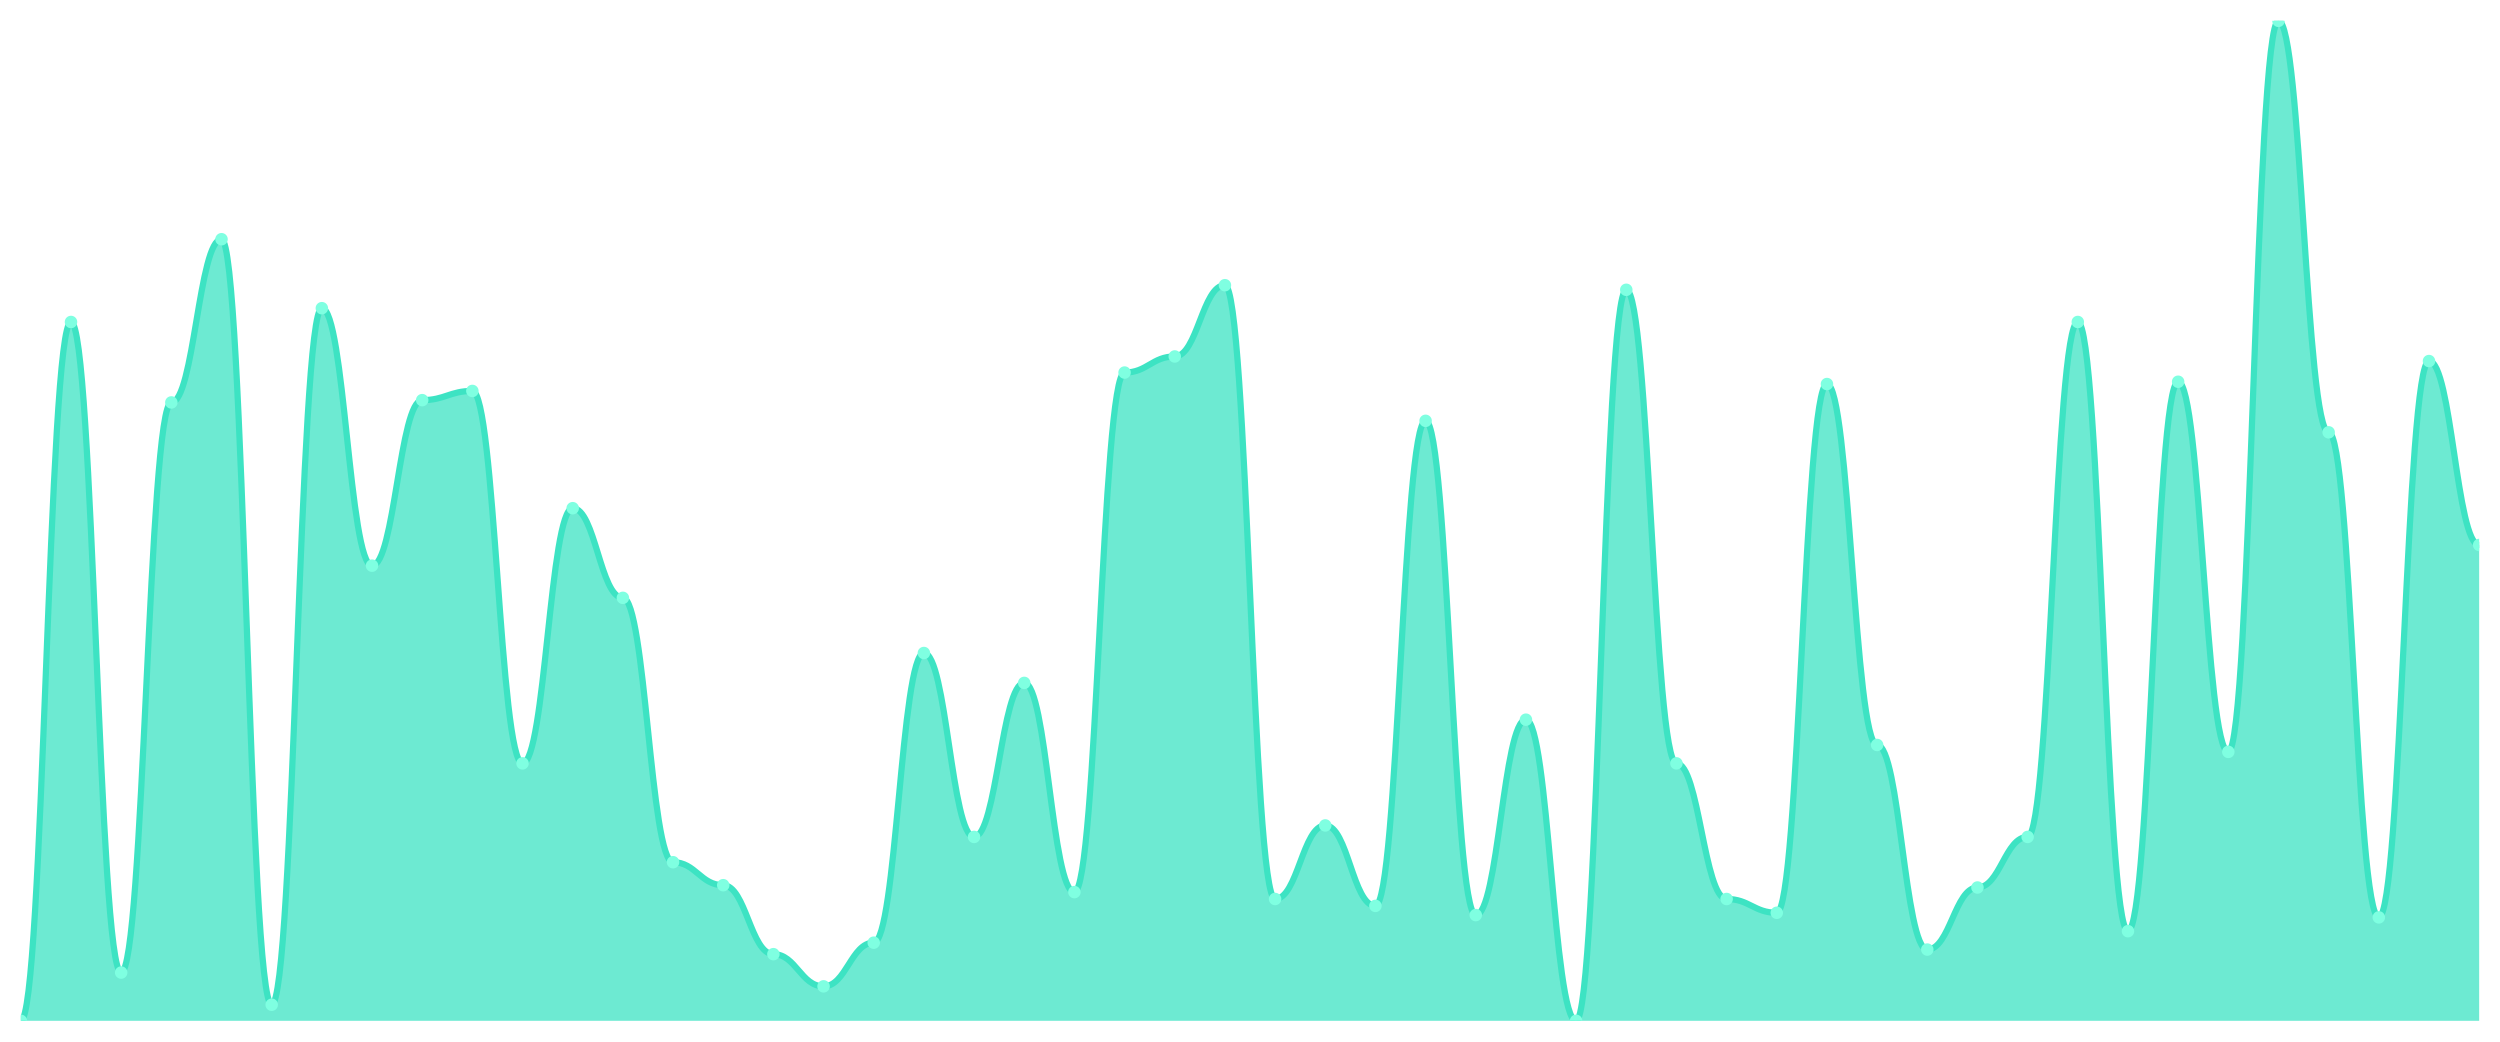
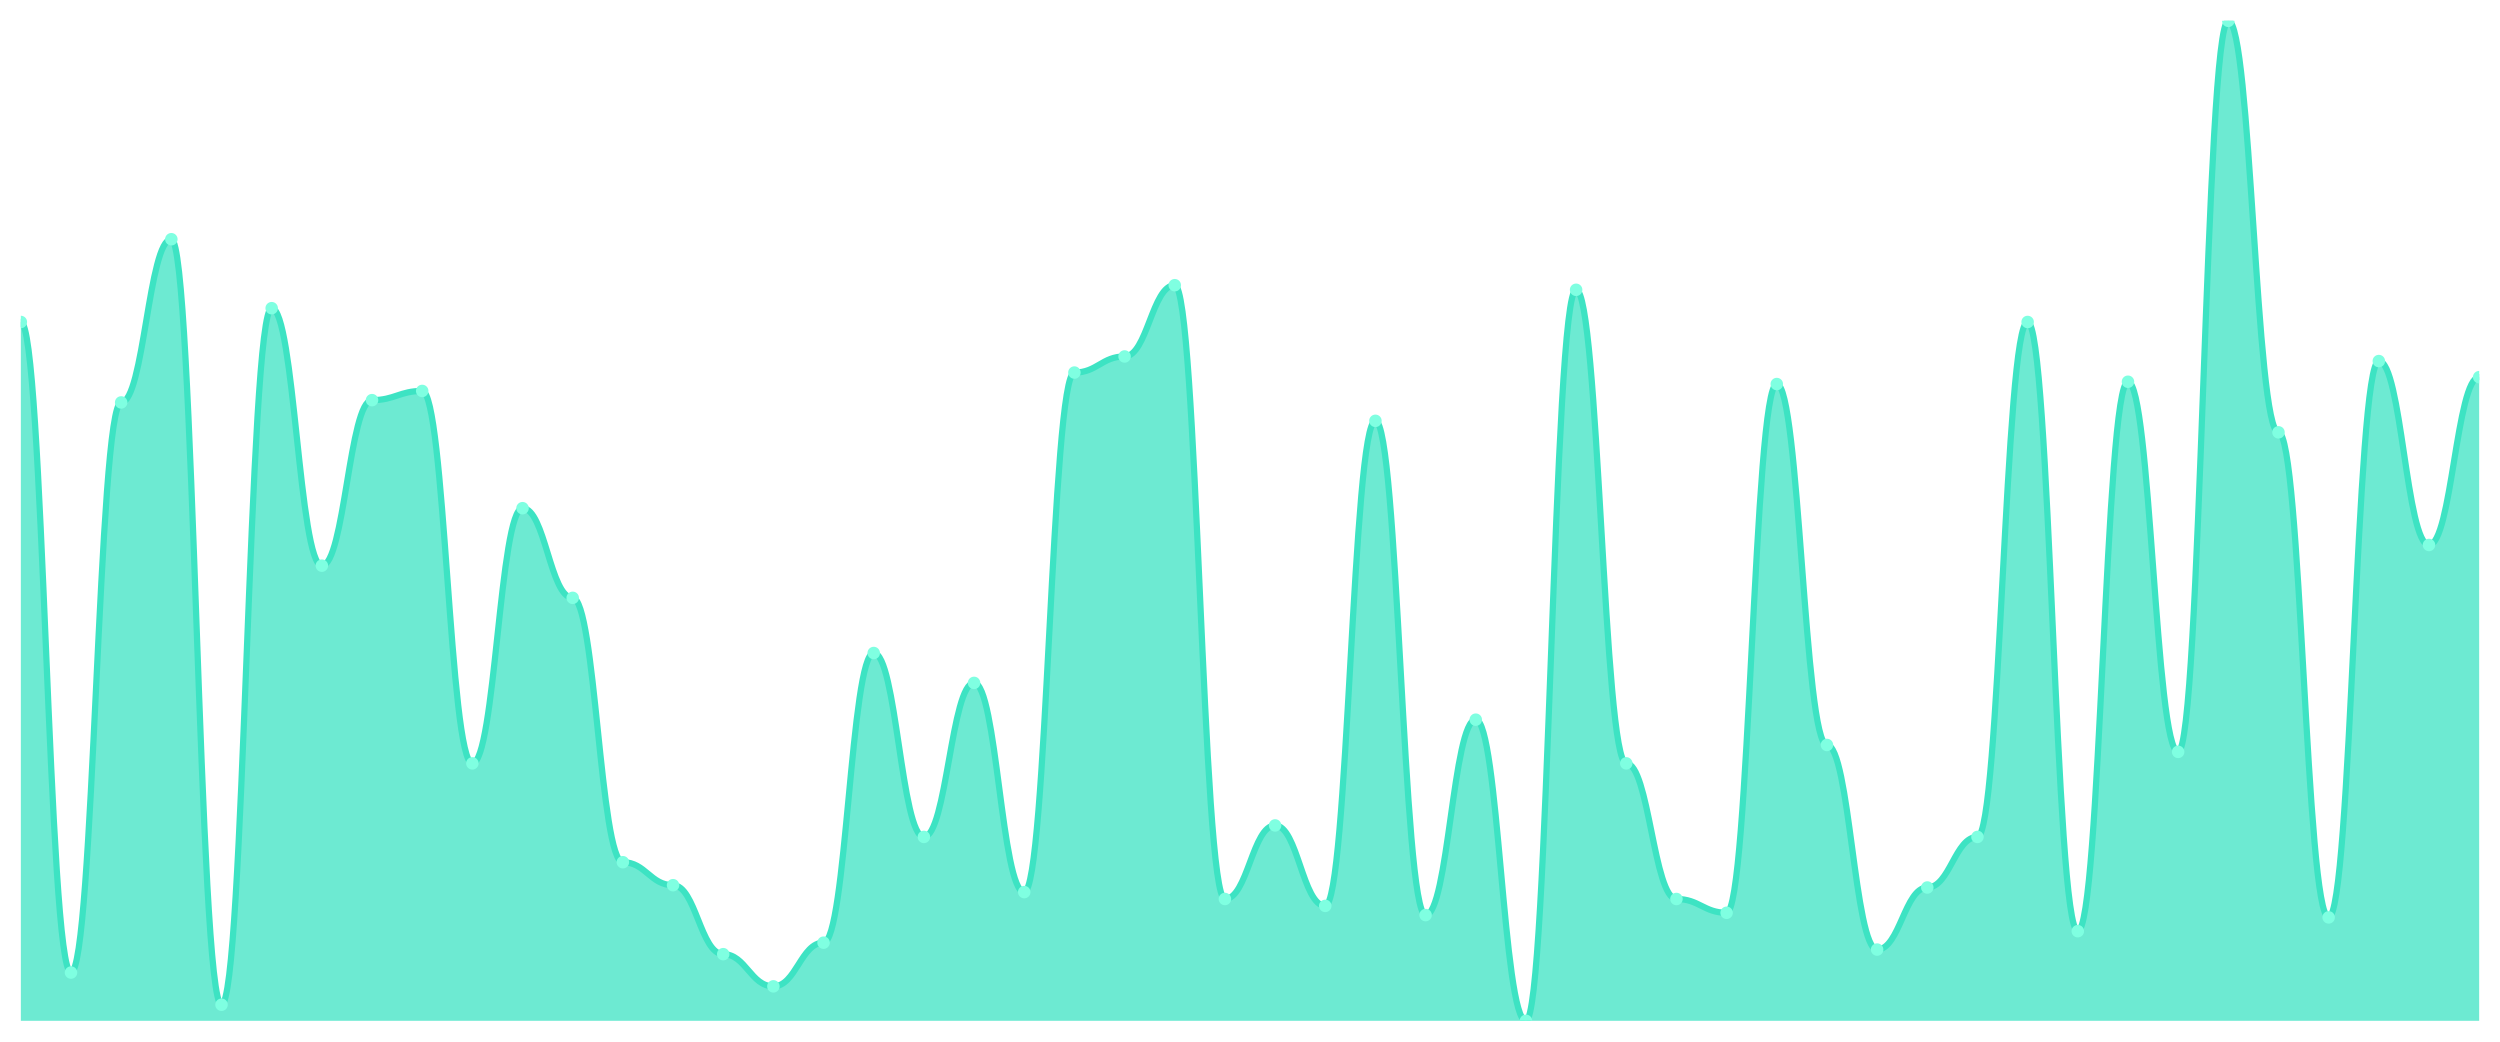
<svg xmlns="http://www.w3.org/2000/svg" viewBox="0 0 1200 500" width="1200" height="500">
  <defs>
    <clipPath id="c">
      <rect x="10" y="10" width="1180" height="480" />
    </clipPath>
  </defs>
  <rect width="1200" height="500" fill="none" />
  <g clip-path="url(#c)">
-     <path d="M 10,490 L 10,490 C 20.837,490 23.245,154.552 34.082,154.552 C 44.918,154.552 47.327,466.828 58.163,466.828 C 69,466.828 71.408,193.172 82.245,193.172 C 93.082,193.172 95.49,114.828 106.327,114.828 C 117.163,114.828 119.571,482.276 130.408,482.276 C 141.245,482.276 143.653,147.931 154.49,147.931 C 165.327,147.931 167.735,271.517 178.571,271.517 C 189.408,271.517 191.816,192.069 202.653,192.069 C 213.49,192.069 215.898,187.655 226.735,187.655 C 237.571,187.655 239.98,366.414 250.816,366.414 C 261.653,366.414 264.061,243.931 274.898,243.931 C 285.735,243.931 288.143,286.966 298.98,286.966 C 309.816,286.966 312.224,413.862 323.061,413.862 C 333.898,413.862 336.306,424.897 347.143,424.897 C 357.98,424.897 360.388,458 371.224,458 C 382.061,458 384.469,473.448 395.306,473.448 C 406.143,473.448 408.551,452.483 419.388,452.483 C 430.224,452.483 432.633,313.448 443.469,313.448 C 454.306,313.448 456.714,401.724 467.551,401.724 C 478.388,401.724 480.796,327.793 491.633,327.793 C 502.469,327.793 504.878,428.207 515.714,428.207 C 526.551,428.207 528.959,178.828 539.796,178.828 C 550.633,178.828 553.041,171.103 563.878,171.103 C 574.714,171.103 577.122,136.897 587.959,136.897 C 598.796,136.897 601.204,431.517 612.041,431.517 C 622.878,431.517 625.286,396.207 636.122,396.207 C 646.959,396.207 649.367,434.828 660.204,434.828 C 671.041,434.828 673.449,202 684.286,202 C 695.122,202 697.531,439.241 708.367,439.241 C 719.204,439.241 721.612,345.448 732.449,345.448 C 743.286,345.448 745.694,490 756.531,490 C 767.367,490 769.776,139.103 780.612,139.103 C 791.449,139.103 793.857,366.414 804.694,366.414 C 815.531,366.414 817.939,431.517 828.776,431.517 C 839.612,431.517 842.02,438.138 852.857,438.138 C 863.694,438.138 866.102,184.345 876.939,184.345 C 887.776,184.345 890.184,357.586 901.02,357.586 C 911.857,357.586 914.265,455.793 925.102,455.793 C 935.939,455.793 938.347,426 949.184,426 C 960.02,426 962.429,401.724 973.265,401.724 C 984.102,401.724 986.51,154.552 997.347,154.552 C 1008.184,154.552 1010.592,446.966 1021.429,446.966 C 1032.265,446.966 1034.673,183.241 1045.51,183.241 C 1056.347,183.241 1058.755,360.897 1069.592,360.897 C 1080.429,360.897 1082.837,10 1093.673,10 C 1104.51,10 1106.918,207.517 1117.755,207.517 C 1128.592,207.517 1131,440.345 1141.837,440.345 C 1152.673,440.345 1155.082,173.31 1165.918,173.31 C 1176.755,173.31 1179.163,261.586 1190,261.586 L 1190,490 Z" fill="rgba(61,227,195,0.75)" />
-     <path d="M 10,490 C 20.837,490 23.245,154.552 34.082,154.552 C 44.918,154.552 47.327,466.828 58.163,466.828 C 69,466.828 71.408,193.172 82.245,193.172 C 93.082,193.172 95.49,114.828 106.327,114.828 C 117.163,114.828 119.571,482.276 130.408,482.276 C 141.245,482.276 143.653,147.931 154.49,147.931 C 165.327,147.931 167.735,271.517 178.571,271.517 C 189.408,271.517 191.816,192.069 202.653,192.069 C 213.49,192.069 215.898,187.655 226.735,187.655 C 237.571,187.655 239.98,366.414 250.816,366.414 C 261.653,366.414 264.061,243.931 274.898,243.931 C 285.735,243.931 288.143,286.966 298.98,286.966 C 309.816,286.966 312.224,413.862 323.061,413.862 C 333.898,413.862 336.306,424.897 347.143,424.897 C 357.98,424.897 360.388,458 371.224,458 C 382.061,458 384.469,473.448 395.306,473.448 C 406.143,473.448 408.551,452.483 419.388,452.483 C 430.224,452.483 432.633,313.448 443.469,313.448 C 454.306,313.448 456.714,401.724 467.551,401.724 C 478.388,401.724 480.796,327.793 491.633,327.793 C 502.469,327.793 504.878,428.207 515.714,428.207 C 526.551,428.207 528.959,178.828 539.796,178.828 C 550.633,178.828 553.041,171.103 563.878,171.103 C 574.714,171.103 577.122,136.897 587.959,136.897 C 598.796,136.897 601.204,431.517 612.041,431.517 C 622.878,431.517 625.286,396.207 636.122,396.207 C 646.959,396.207 649.367,434.828 660.204,434.828 C 671.041,434.828 673.449,202 684.286,202 C 695.122,202 697.531,439.241 708.367,439.241 C 719.204,439.241 721.612,345.448 732.449,345.448 C 743.286,345.448 745.694,490 756.531,490 C 767.367,490 769.776,139.103 780.612,139.103 C 791.449,139.103 793.857,366.414 804.694,366.414 C 815.531,366.414 817.939,431.517 828.776,431.517 C 839.612,431.517 842.02,438.138 852.857,438.138 C 863.694,438.138 866.102,184.345 876.939,184.345 C 887.776,184.345 890.184,357.586 901.02,357.586 C 911.857,357.586 914.265,455.793 925.102,455.793 C 935.939,455.793 938.347,426 949.184,426 C 960.02,426 962.429,401.724 973.265,401.724 C 984.102,401.724 986.51,154.552 997.347,154.552 C 1008.184,154.552 1010.592,446.966 1021.429,446.966 C 1032.265,446.966 1034.673,183.241 1045.51,183.241 C 1056.347,183.241 1058.755,360.897 1069.592,360.897 C 1080.429,360.897 1082.837,10 1093.673,10 C 1104.51,10 1106.918,207.517 1117.755,207.517 C 1128.592,207.517 1131,440.345 1141.837,440.345 C 1152.673,440.345 1155.082,173.31 1165.918,173.31 C 1176.755,173.31 1179.163,261.586 1190,261.586" fill="none" stroke="#3de3c3" stroke-width="3" stroke-linecap="round" stroke-linejoin="round" />
-     <circle cx="10" cy="490" r="3" fill="#7fffe1" />
-     <circle cx="34.082" cy="154.552" r="3" fill="#7fffe1" />
-     <circle cx="58.163" cy="466.828" r="3" fill="#7fffe1" />
-     <circle cx="82.245" cy="193.172" r="3" fill="#7fffe1" />
-     <circle cx="106.327" cy="114.828" r="3" fill="#7fffe1" />
-     <circle cx="130.408" cy="482.276" r="3" fill="#7fffe1" />
-     <circle cx="154.49" cy="147.931" r="3" fill="#7fffe1" />
-     <circle cx="178.571" cy="271.517" r="3" fill="#7fffe1" />
-     <circle cx="202.653" cy="192.069" r="3" fill="#7fffe1" />
-     <circle cx="226.735" cy="187.655" r="3" fill="#7fffe1" />
-     <circle cx="250.816" cy="366.414" r="3" fill="#7fffe1" />
-     <circle cx="274.898" cy="243.931" r="3" fill="#7fffe1" />
-     <circle cx="298.98" cy="286.966" r="3" fill="#7fffe1" />
-     <circle cx="323.061" cy="413.862" r="3" fill="#7fffe1" />
-     <circle cx="347.143" cy="424.897" r="3" fill="#7fffe1" />
-     <circle cx="371.224" cy="458" r="3" fill="#7fffe1" />
-     <circle cx="395.306" cy="473.448" r="3" fill="#7fffe1" />
-     <circle cx="419.388" cy="452.483" r="3" fill="#7fffe1" />
-     <circle cx="443.469" cy="313.448" r="3" fill="#7fffe1" />
-     <circle cx="467.551" cy="401.724" r="3" fill="#7fffe1" />
-     <circle cx="491.633" cy="327.793" r="3" fill="#7fffe1" />
-     <circle cx="515.714" cy="428.207" r="3" fill="#7fffe1" />
-     <circle cx="539.796" cy="178.828" r="3" fill="#7fffe1" />
-     <circle cx="563.878" cy="171.103" r="3" fill="#7fffe1" />
-     <circle cx="587.959" cy="136.897" r="3" fill="#7fffe1" />
-     <circle cx="612.041" cy="431.517" r="3" fill="#7fffe1" />
-     <circle cx="636.122" cy="396.207" r="3" fill="#7fffe1" />
-     <circle cx="660.204" cy="434.828" r="3" fill="#7fffe1" />
-     <circle cx="684.286" cy="202" r="3" fill="#7fffe1" />
-     <circle cx="708.367" cy="439.241" r="3" fill="#7fffe1" />
-     <circle cx="732.449" cy="345.448" r="3" fill="#7fffe1" />
-     <circle cx="756.531" cy="490" r="3" fill="#7fffe1" />
-     <circle cx="780.612" cy="139.103" r="3" fill="#7fffe1" />
-     <circle cx="804.694" cy="366.414" r="3" fill="#7fffe1" />
-     <circle cx="828.776" cy="431.517" r="3" fill="#7fffe1" />
-     <circle cx="852.857" cy="438.138" r="3" fill="#7fffe1" />
-     <circle cx="876.939" cy="184.345" r="3" fill="#7fffe1" />
-     <circle cx="901.02" cy="357.586" r="3" fill="#7fffe1" />
-     <circle cx="925.102" cy="455.793" r="3" fill="#7fffe1" />
-     <circle cx="949.184" cy="426" r="3" fill="#7fffe1" />
-     <circle cx="973.265" cy="401.724" r="3" fill="#7fffe1" />
-     <circle cx="997.347" cy="154.552" r="3" fill="#7fffe1" />
-     <circle cx="1021.429" cy="446.966" r="3" fill="#7fffe1" />
-     <circle cx="1045.51" cy="183.241" r="3" fill="#7fffe1" />
-     <circle cx="1069.592" cy="360.897" r="3" fill="#7fffe1" />
-     <circle cx="1093.673" cy="10" r="3" fill="#7fffe1" />
-     <circle cx="1117.755" cy="207.517" r="3" fill="#7fffe1" />
-     <circle cx="1141.837" cy="440.345" r="3" fill="#7fffe1" />
-     <circle cx="1165.918" cy="173.31" r="3" fill="#7fffe1" />
-     <circle cx="1190" cy="261.586" r="3" fill="#7fffe1" />
+     <path d="M 10,490 L 10,154.552 C 20.837,154.552 23.245,466.828 34.082,466.828 C 44.918,466.828 47.327,193.172 58.163,193.172 C 69,193.172 71.408,114.828 82.245,114.828 C 93.082,114.828 95.49,482.276 106.327,482.276 C 117.163,482.276 119.571,147.931 130.408,147.931 C 141.245,147.931 143.653,271.517 154.49,271.517 C 165.327,271.517 167.735,192.069 178.571,192.069 C 189.408,192.069 191.816,187.655 202.653,187.655 C 213.49,187.655 215.898,366.414 226.735,366.414 C 237.571,366.414 239.98,243.931 250.816,243.931 C 261.653,243.931 264.061,286.966 274.898,286.966 C 285.735,286.966 288.143,413.862 298.98,413.862 C 309.816,413.862 312.224,424.897 323.061,424.897 C 333.898,424.897 336.306,458 347.143,458 C 357.98,458 360.388,473.448 371.224,473.448 C 382.061,473.448 384.469,452.483 395.306,452.483 C 406.143,452.483 408.551,313.448 419.388,313.448 C 430.224,313.448 432.633,401.724 443.469,401.724 C 454.306,401.724 456.714,327.793 467.551,327.793 C 478.388,327.793 480.796,428.207 491.633,428.207 C 502.469,428.207 504.878,178.828 515.714,178.828 C 526.551,178.828 528.959,171.103 539.796,171.103 C 550.633,171.103 553.041,136.897 563.878,136.897 C 574.714,136.897 577.122,431.517 587.959,431.517 C 598.796,431.517 601.204,396.207 612.041,396.207 C 622.878,396.207 625.286,434.828 636.122,434.828 C 646.959,434.828 649.367,202 660.204,202 C 671.041,202 673.449,439.241 684.286,439.241 C 695.122,439.241 697.531,345.448 708.367,345.448 C 719.204,345.448 721.612,490 732.449,490 C 743.286,490 745.694,139.103 756.531,139.103 C 767.367,139.103 769.776,366.414 780.612,366.414 C 791.449,366.414 793.857,431.517 804.694,431.517 C 815.531,431.517 817.939,438.138 828.776,438.138 C 839.612,438.138 842.02,184.345 852.857,184.345 C 863.694,184.345 866.102,357.586 876.939,357.586 C 887.776,357.586 890.184,455.793 901.02,455.793 C 911.857,455.793 914.265,426 925.102,426 C 935.939,426 938.347,401.724 949.184,401.724 C 960.02,401.724 962.429,154.552 973.265,154.552 C 984.102,154.552 986.51,446.966 997.347,446.966 C 1008.184,446.966 1010.592,183.241 1021.429,183.241 C 1032.265,183.241 1034.673,360.897 1045.51,360.897 C 1056.347,360.897 1058.755,10 1069.592,10 C 1080.429,10 1082.837,207.517 1093.673,207.517 C 1104.51,207.517 1106.918,440.345 1117.755,440.345 C 1128.592,440.345 1131,173.31 1141.837,173.31 C 1152.673,173.31 1155.082,261.586 1165.918,261.586 C 1176.755,261.586 1179.163,181.034 1190,181.034 L 1190,490 Z" fill="rgba(61,227,195,0.75)" />
+     <path d="M 10,154.552 C 20.837,154.552 23.245,466.828 34.082,466.828 C 44.918,466.828 47.327,193.172 58.163,193.172 C 69,193.172 71.408,114.828 82.245,114.828 C 93.082,114.828 95.49,482.276 106.327,482.276 C 117.163,482.276 119.571,147.931 130.408,147.931 C 141.245,147.931 143.653,271.517 154.49,271.517 C 165.327,271.517 167.735,192.069 178.571,192.069 C 189.408,192.069 191.816,187.655 202.653,187.655 C 213.49,187.655 215.898,366.414 226.735,366.414 C 237.571,366.414 239.98,243.931 250.816,243.931 C 261.653,243.931 264.061,286.966 274.898,286.966 C 285.735,286.966 288.143,413.862 298.98,413.862 C 309.816,413.862 312.224,424.897 323.061,424.897 C 333.898,424.897 336.306,458 347.143,458 C 357.98,458 360.388,473.448 371.224,473.448 C 382.061,473.448 384.469,452.483 395.306,452.483 C 406.143,452.483 408.551,313.448 419.388,313.448 C 430.224,313.448 432.633,401.724 443.469,401.724 C 454.306,401.724 456.714,327.793 467.551,327.793 C 478.388,327.793 480.796,428.207 491.633,428.207 C 502.469,428.207 504.878,178.828 515.714,178.828 C 526.551,178.828 528.959,171.103 539.796,171.103 C 550.633,171.103 553.041,136.897 563.878,136.897 C 574.714,136.897 577.122,431.517 587.959,431.517 C 598.796,431.517 601.204,396.207 612.041,396.207 C 622.878,396.207 625.286,434.828 636.122,434.828 C 646.959,434.828 649.367,202 660.204,202 C 671.041,202 673.449,439.241 684.286,439.241 C 695.122,439.241 697.531,345.448 708.367,345.448 C 719.204,345.448 721.612,490 732.449,490 C 743.286,490 745.694,139.103 756.531,139.103 C 767.367,139.103 769.776,366.414 780.612,366.414 C 791.449,366.414 793.857,431.517 804.694,431.517 C 815.531,431.517 817.939,438.138 828.776,438.138 C 839.612,438.138 842.02,184.345 852.857,184.345 C 863.694,184.345 866.102,357.586 876.939,357.586 C 887.776,357.586 890.184,455.793 901.02,455.793 C 911.857,455.793 914.265,426 925.102,426 C 935.939,426 938.347,401.724 949.184,401.724 C 960.02,401.724 962.429,154.552 973.265,154.552 C 984.102,154.552 986.51,446.966 997.347,446.966 C 1008.184,446.966 1010.592,183.241 1021.429,183.241 C 1032.265,183.241 1034.673,360.897 1045.51,360.897 C 1056.347,360.897 1058.755,10 1069.592,10 C 1080.429,10 1082.837,207.517 1093.673,207.517 C 1104.51,207.517 1106.918,440.345 1117.755,440.345 C 1128.592,440.345 1131,173.31 1141.837,173.31 C 1152.673,173.31 1155.082,261.586 1165.918,261.586 C 1176.755,261.586 1179.163,181.034 1190,181.034" fill="none" stroke="#3de3c3" stroke-width="3" stroke-linecap="round" stroke-linejoin="round" />
+     <circle cx="10" cy="154.552" r="3" fill="#7fffe1" />
+     <circle cx="34.082" cy="466.828" r="3" fill="#7fffe1" />
+     <circle cx="58.163" cy="193.172" r="3" fill="#7fffe1" />
+     <circle cx="82.245" cy="114.828" r="3" fill="#7fffe1" />
+     <circle cx="106.327" cy="482.276" r="3" fill="#7fffe1" />
+     <circle cx="130.408" cy="147.931" r="3" fill="#7fffe1" />
+     <circle cx="154.49" cy="271.517" r="3" fill="#7fffe1" />
+     <circle cx="178.571" cy="192.069" r="3" fill="#7fffe1" />
+     <circle cx="202.653" cy="187.655" r="3" fill="#7fffe1" />
+     <circle cx="226.735" cy="366.414" r="3" fill="#7fffe1" />
+     <circle cx="250.816" cy="243.931" r="3" fill="#7fffe1" />
+     <circle cx="274.898" cy="286.966" r="3" fill="#7fffe1" />
+     <circle cx="298.98" cy="413.862" r="3" fill="#7fffe1" />
+     <circle cx="323.061" cy="424.897" r="3" fill="#7fffe1" />
+     <circle cx="347.143" cy="458" r="3" fill="#7fffe1" />
+     <circle cx="371.224" cy="473.448" r="3" fill="#7fffe1" />
+     <circle cx="395.306" cy="452.483" r="3" fill="#7fffe1" />
+     <circle cx="419.388" cy="313.448" r="3" fill="#7fffe1" />
+     <circle cx="443.469" cy="401.724" r="3" fill="#7fffe1" />
+     <circle cx="467.551" cy="327.793" r="3" fill="#7fffe1" />
+     <circle cx="491.633" cy="428.207" r="3" fill="#7fffe1" />
+     <circle cx="515.714" cy="178.828" r="3" fill="#7fffe1" />
+     <circle cx="539.796" cy="171.103" r="3" fill="#7fffe1" />
+     <circle cx="563.878" cy="136.897" r="3" fill="#7fffe1" />
+     <circle cx="587.959" cy="431.517" r="3" fill="#7fffe1" />
+     <circle cx="612.041" cy="396.207" r="3" fill="#7fffe1" />
+     <circle cx="636.122" cy="434.828" r="3" fill="#7fffe1" />
+     <circle cx="660.204" cy="202" r="3" fill="#7fffe1" />
+     <circle cx="684.286" cy="439.241" r="3" fill="#7fffe1" />
+     <circle cx="708.367" cy="345.448" r="3" fill="#7fffe1" />
+     <circle cx="732.449" cy="490" r="3" fill="#7fffe1" />
+     <circle cx="756.531" cy="139.103" r="3" fill="#7fffe1" />
+     <circle cx="780.612" cy="366.414" r="3" fill="#7fffe1" />
+     <circle cx="804.694" cy="431.517" r="3" fill="#7fffe1" />
+     <circle cx="828.776" cy="438.138" r="3" fill="#7fffe1" />
+     <circle cx="852.857" cy="184.345" r="3" fill="#7fffe1" />
+     <circle cx="876.939" cy="357.586" r="3" fill="#7fffe1" />
+     <circle cx="901.02" cy="455.793" r="3" fill="#7fffe1" />
+     <circle cx="925.102" cy="426" r="3" fill="#7fffe1" />
+     <circle cx="949.184" cy="401.724" r="3" fill="#7fffe1" />
+     <circle cx="973.265" cy="154.552" r="3" fill="#7fffe1" />
+     <circle cx="997.347" cy="446.966" r="3" fill="#7fffe1" />
+     <circle cx="1021.429" cy="183.241" r="3" fill="#7fffe1" />
+     <circle cx="1045.51" cy="360.897" r="3" fill="#7fffe1" />
+     <circle cx="1069.592" cy="10" r="3" fill="#7fffe1" />
+     <circle cx="1093.673" cy="207.517" r="3" fill="#7fffe1" />
+     <circle cx="1117.755" cy="440.345" r="3" fill="#7fffe1" />
+     <circle cx="1141.837" cy="173.31" r="3" fill="#7fffe1" />
+     <circle cx="1165.918" cy="261.586" r="3" fill="#7fffe1" />
+     <circle cx="1190" cy="181.034" r="3" fill="#7fffe1" />
  </g>
</svg>
